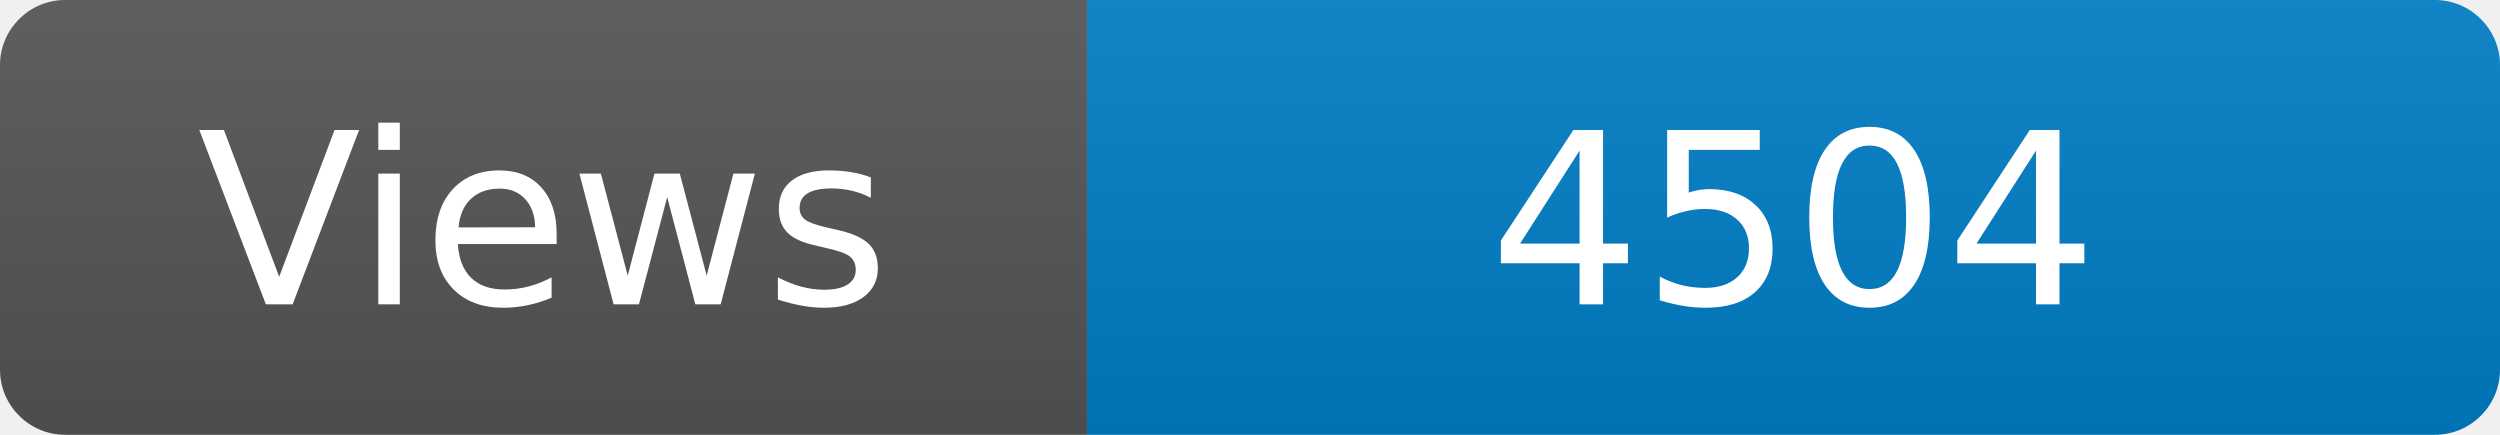
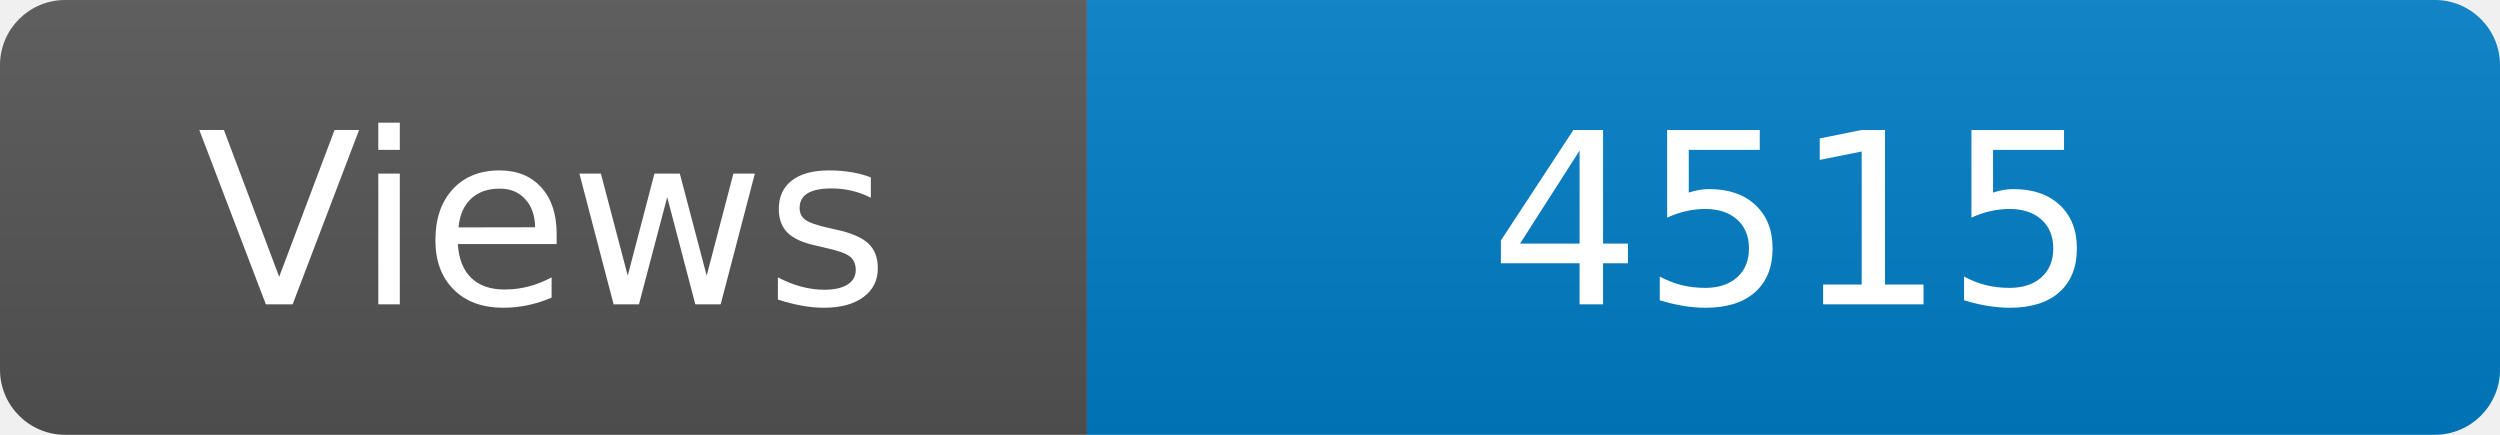
<svg xmlns="http://www.w3.org/2000/svg" width="115" height="20" role="img" aria-label="Maintained?: yes">
  <linearGradient id="s" x2="0" y2="100%">
    <stop offset="0" stop-color="#bbb" stop-opacity=".1" />
    <stop offset="1" stop-opacity=".1" />
  </linearGradient>
  <clipPath id="r">
    <rect width="115" height="20" rx="3" fill="#fff" />
  </clipPath>
  <g clip-path="url(#r)">
    <rect width="50" height="20" fill="#555" />
    <rect x="50" width="160" height="20" fill="#007ec6" />
    <rect width="115" height="20" fill="url(#s)" />
  </g>
  <g fill="#fff" text-anchor="middle" font-family="Verdana,Geneva,DejaVu Sans,sans-serif" font-size="110">
    <text x="250" y="140" transform="scale(.1)" fill="#fff">Views</text>
-     <text x="825" y="140" transform="scale(.1)" fill="#fff">4504</text>
+     <text x="825" y="140" transform="scale(.1)" fill="#fff">4515</text>
  </g>
</svg>
